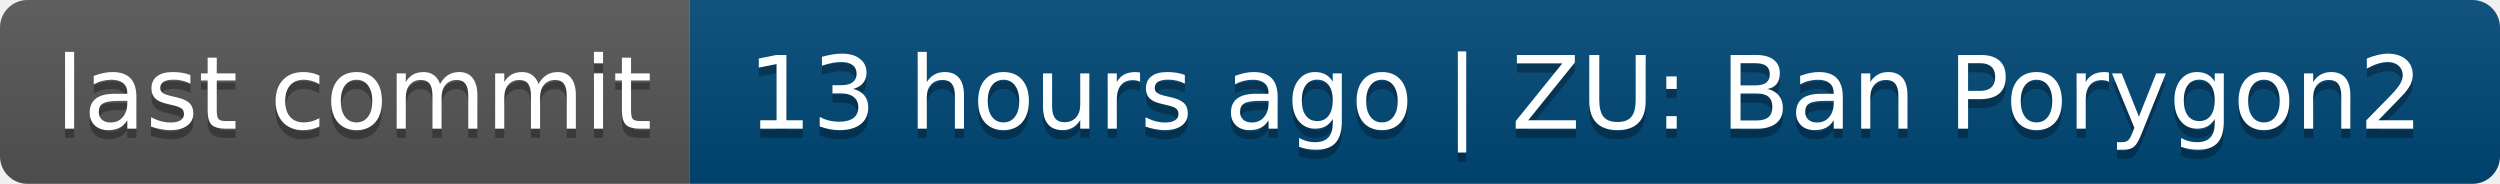
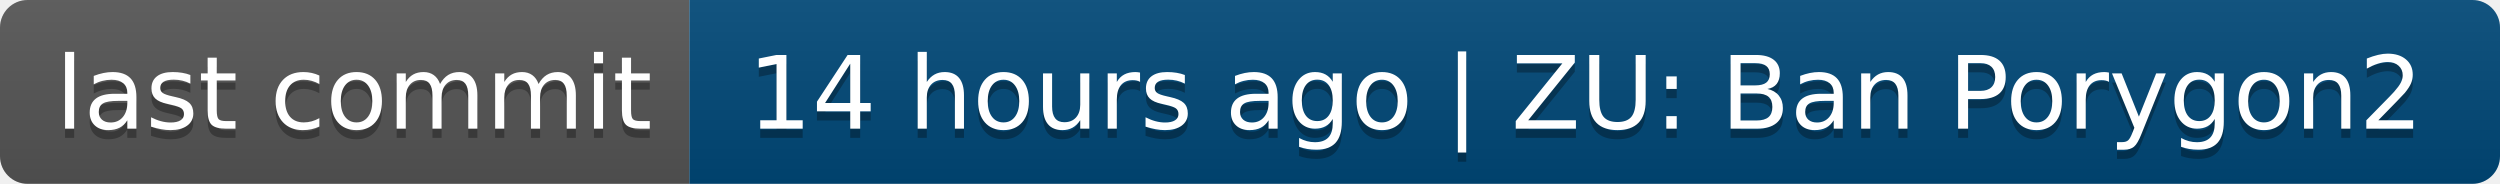
- <svg xmlns="http://www.w3.org/2000/svg" width="272" height="20" role="img" aria-label="last commit: 13 hours ago | ZU: Ban Porygon2">
+ <svg xmlns="http://www.w3.org/2000/svg" width="272" height="20" role="img" aria-label="last commit: 14 hours ago | ZU: Ban Porygon2">
  <linearGradient id="s" x2="0" y2="100%">
    <stop offset="0" stop-color="#bbb" stop-opacity=".1" />
    <stop offset="1" stop-opacity=".1" />
  </linearGradient>
  <clipPath id="r">
    <rect width="272" height="20" rx="3" fill="#fff" />
  </clipPath>
  <g clip-path="url(#r)">
    <rect width="75" height="20" fill="#555" />
    <rect x="75" width="197" height="20" fill="#004878" />
    <rect width="272" height="20" fill="url(#s)" />
  </g>
  <g fill="#fff" text-anchor="middle" font-family="Verdana,Geneva,DejaVu Sans,sans-serif" text-rendering="geometricPrecision" font-size="110">
    <text aria-hidden="true" x="385" y="150" fill="#010101" fill-opacity=".3" transform="scale(.1)" textLength="650">last commit</text>
    <text x="385" y="140" transform="scale(.1)" fill="#fff" textLength="650">last commit</text>
-     <text aria-hidden="true" x="1725" y="150" fill="#010101" fill-opacity=".3" transform="scale(.1)" textLength="1870">13 hours ago | ZU: Ban Porygon2</text>
-     <text x="1725" y="140" transform="scale(.1)" fill="#fff" textLength="1870">13 hours ago | ZU: Ban Porygon2</text>
+     <text aria-hidden="true" x="1725" y="150" fill="#010101" fill-opacity=".3" transform="scale(.1)" textLength="1870">14 hours ago | ZU: Ban Porygon2</text>
+     <text x="1725" y="140" transform="scale(.1)" fill="#fff" textLength="1870">14 hours ago | ZU: Ban Porygon2</text>
  </g>
</svg>
